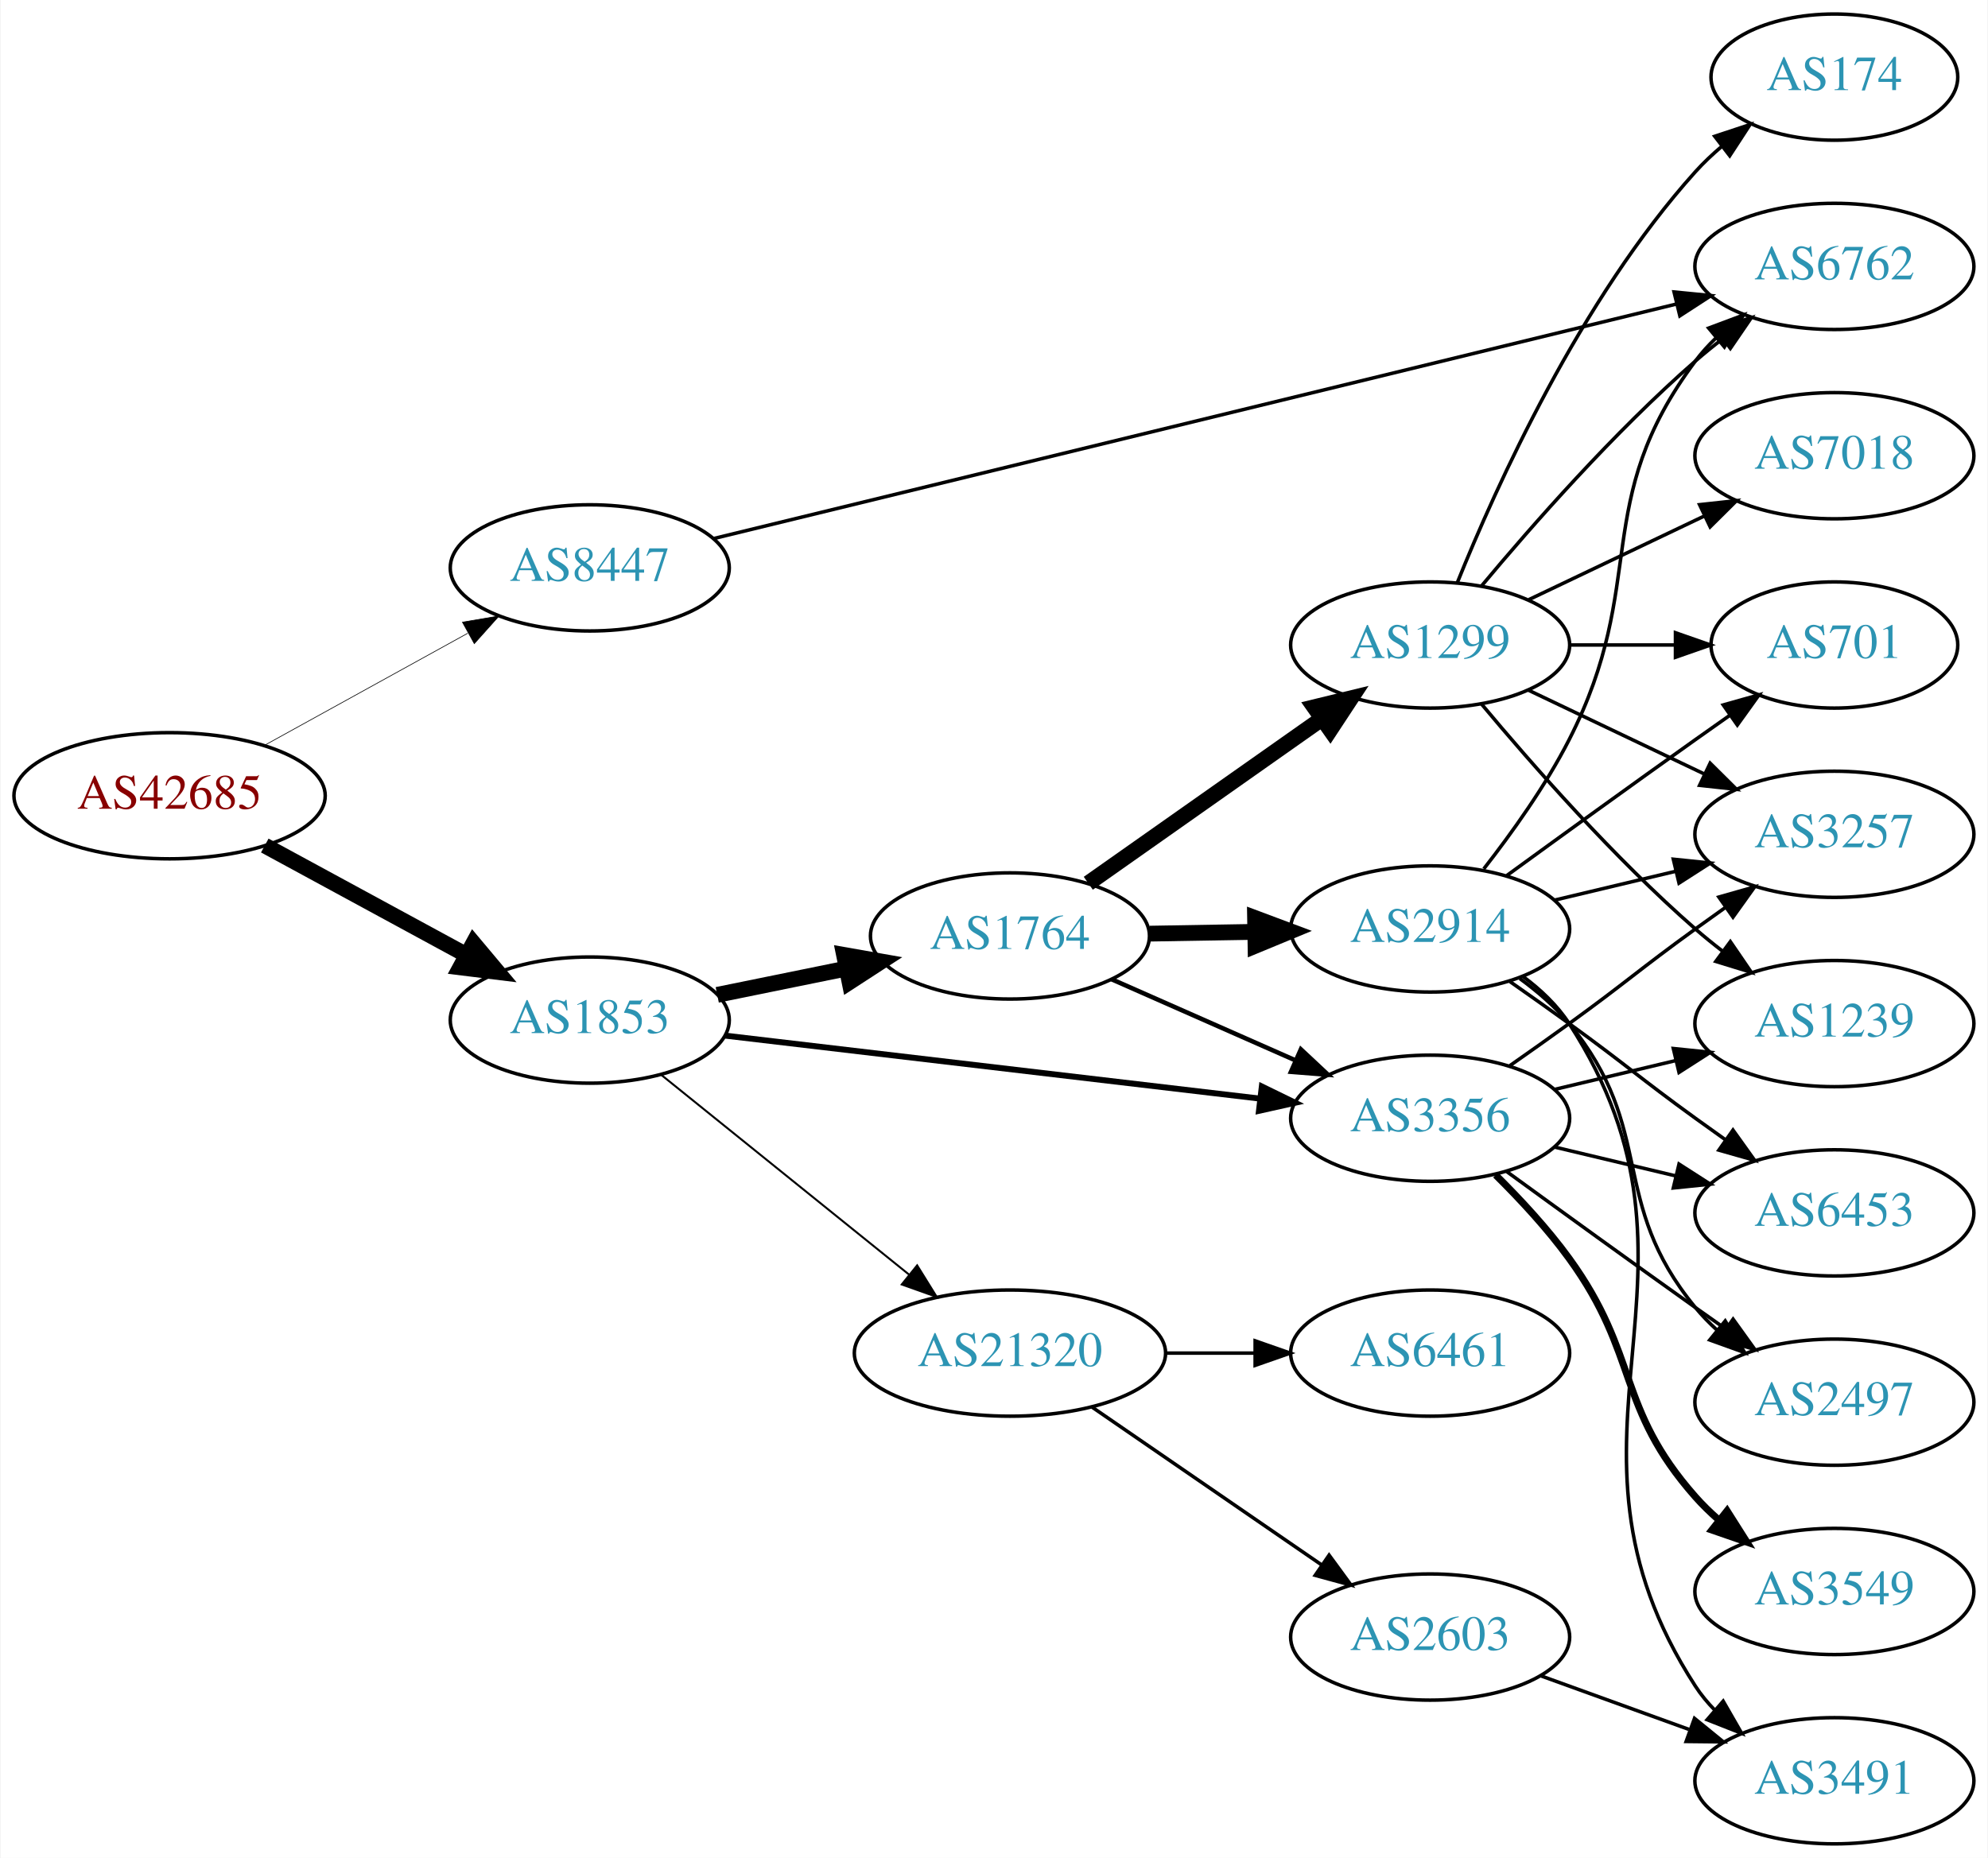
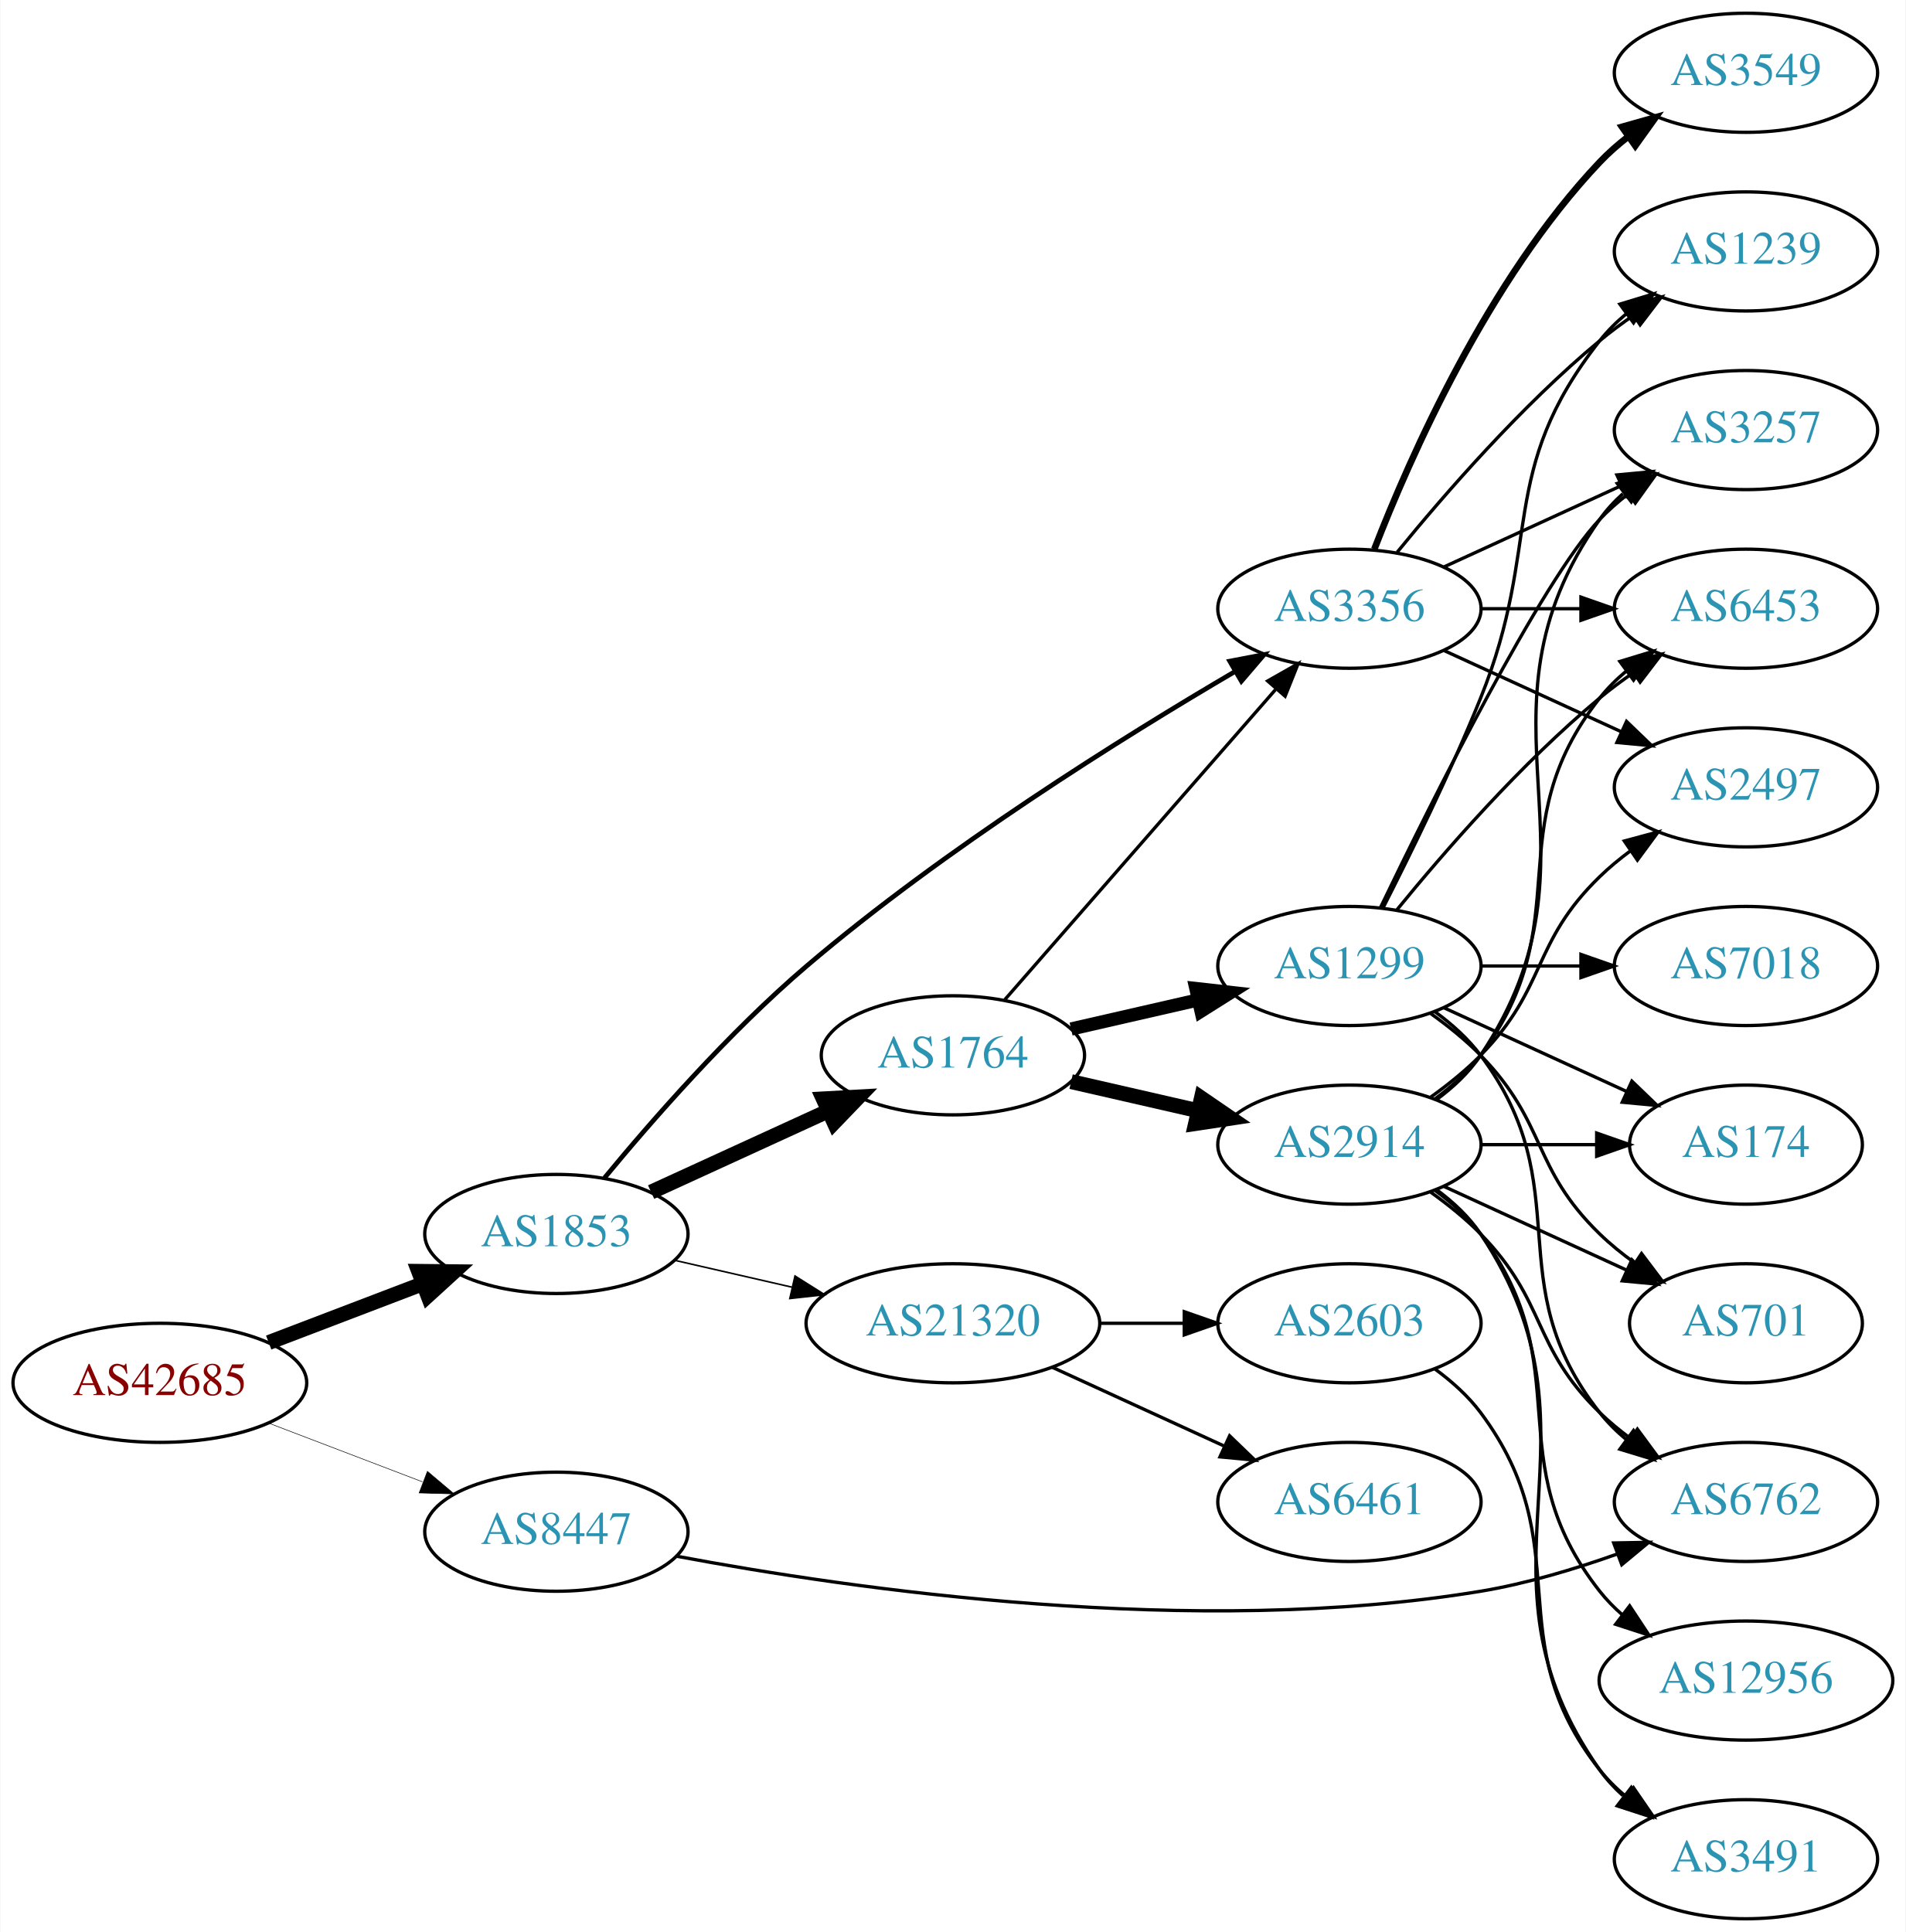
- <svg xmlns="http://www.w3.org/2000/svg" xmlns:xlink="http://www.w3.org/1999/xlink" width="567pt" height="530pt" viewBox="0.00 0.00 566.66 530.00">
-   <g id="graph0" class="graph" transform="scale(1 1) rotate(0) translate(4 526)">
-     <polygon fill="white" stroke="none" points="-4,4 -4,-526 562.663,-526 562.663,4 -4,4" />
+ <svg xmlns="http://www.w3.org/2000/svg" xmlns:xlink="http://www.w3.org/1999/xlink" width="576pt" height="584pt" viewBox="0.00 0.00 575.76 584.00">
+   <g id="graph0" class="graph" transform="scale(1 1) rotate(0) translate(4 580)">
+     <polygon fill="white" stroke="none" points="-4,4 -4,-580 571.762,-580 571.762,4 -4,4" />
    <g id="node1" class="node">
      <g id="a_node1">
        <a xlink:href="/asn/42685" xlink:title="AS42685 ~ Bundeskanzleramt [AT]">
-           <ellipse fill="#ffffff" stroke="black" cx="44.196" cy="-299" rx="44.393" ry="18" />
-           <text text-anchor="middle" x="44.196" y="-295.3" font-family="Times,serif" font-size="14.00" fill="#880000">AS42685</text>
+           <ellipse fill="#ffffff" stroke="black" cx="44.196" cy="-162" rx="44.393" ry="18" />
+           <text text-anchor="middle" x="44.196" y="-158.3" font-family="Times,serif" font-size="14.00" fill="#880000">AS42685</text>
        </a>
      </g>
    </g>
    <g id="node2" class="node">
      <g id="a_node2">
        <a xlink:href="/asn/1853" xlink:title="AS1853 ~ ACOnet Backbone [AT]">
-           <ellipse fill="#ffffff" stroke="black" cx="164.039" cy="-235" rx="39.794" ry="18" />
-           <text text-anchor="middle" x="164.039" y="-231.3" font-family="Times,serif" font-size="14.00" fill="#2c94b3">AS1853</text>
+           <ellipse fill="#ffffff" stroke="black" cx="164.039" cy="-207" rx="39.794" ry="18" />
+           <text text-anchor="middle" x="164.039" y="-203.3" font-family="Times,serif" font-size="14.00" fill="#2c94b3">AS1853</text>
        </a>
      </g>
    </g>
    <g id="edge1" class="edge">
-       <path fill="none" stroke="black" stroke-width="4.5" d="M71.349,-284.796C88.287,-275.597 110.523,-263.521 128.855,-253.565" />
-       <polygon fill="black" stroke="black" stroke-width="4.5" points="130.859,-256.957 137.767,-248.725 127.101,-250.037 130.859,-256.957" />
+       <path fill="none" stroke="black" stroke-width="4.5" d="M77.086,-174.178C91.4,-179.644 108.432,-186.148 123.544,-191.918" />
+       <polygon fill="black" stroke="black" stroke-width="4.5" points="122.403,-195.697 133.15,-195.586 125.212,-188.341 122.403,-195.697" />
    </g>
    <g id="node3" class="node">
      <g id="a_node3">
        <a xlink:href="/asn/8447" xlink:title="AS8447 ~ A1 Telekom Austria AG [AT]">
-           <ellipse fill="#ffffff" stroke="black" cx="164.039" cy="-364" rx="39.794" ry="18" />
-           <text text-anchor="middle" x="164.039" y="-360.3" font-family="Times,serif" font-size="14.00" fill="#2c94b3">AS8447</text>
+           <ellipse fill="#ffffff" stroke="black" cx="164.039" cy="-117" rx="39.794" ry="18" />
+           <text text-anchor="middle" x="164.039" y="-113.3" font-family="Times,serif" font-size="14.00" fill="#2c94b3">AS8447</text>
        </a>
      </g>
    </g>
    <g id="edge2" class="edge">
-       <path fill="none" stroke="black" stroke-width="0.188" d="M71.349,-313.426C88.403,-322.832 110.827,-335.201 129.231,-345.352" />
-       <polygon fill="black" stroke="black" stroke-width="0.188" points="127.722,-348.517 138.169,-350.282 131.103,-342.388 127.722,-348.517" />
+       <path fill="none" stroke="black" stroke-width="0.167" d="M77.086,-149.822C91.4,-144.356 108.432,-137.852 123.544,-132.082" />
+       <polygon fill="black" stroke="black" stroke-width="0.167" points="125.056,-135.251 133.15,-128.414 122.559,-128.711 125.056,-135.251" />
    </g>
    <g id="node4" class="node">
      <g id="a_node4">
        <a xlink:href="/asn/1764" xlink:title="AS1764 ~ NEXTLAYER-AS [AT]">
-           <ellipse fill="#ffffff" stroke="black" cx="283.881" cy="-259" rx="39.794" ry="18" />
-           <text text-anchor="middle" x="283.881" y="-255.3" font-family="Times,serif" font-size="14.00" fill="#2c94b3">AS1764</text>
+           <ellipse fill="#ffffff" stroke="black" cx="283.881" cy="-261" rx="39.794" ry="18" />
+           <text text-anchor="middle" x="283.881" y="-257.3" font-family="Times,serif" font-size="14.00" fill="#2c94b3">AS1764</text>
        </a>
      </g>
    </g>
    <g id="edge3" class="edge">
-       <path fill="none" stroke="black" stroke-width="4.5" d="M200.395,-242.201C211.942,-244.552 224.934,-247.198 237.132,-249.683" />
-       <polygon fill="black" stroke="black" stroke-width="4.5" points="236.558,-253.584 247.142,-251.721 238.129,-245.867 236.558,-253.584" />
+       <path fill="none" stroke="black" stroke-width="4.5" d="M192.667,-219.661C208.624,-226.973 228.895,-236.261 246.178,-244.181" />
+       <polygon fill="black" stroke="black" stroke-width="4.5" points="244.694,-247.832 255.425,-248.419 247.975,-240.673 244.694,-247.832" />
    </g>
    <g id="node5" class="node">
      <g id="a_node5">
        <a xlink:href="/asn/3356" xlink:title="AS3356 ~ Level 3 Parent, LLC [US]">
-           <ellipse fill="#ffffff" stroke="black" cx="403.724" cy="-207" rx="39.794" ry="18" />
-           <text text-anchor="middle" x="403.724" y="-203.3" font-family="Times,serif" font-size="14.00" fill="#2c94b3">AS3356</text>
+           <ellipse fill="#ffffff" stroke="black" cx="403.724" cy="-396" rx="39.794" ry="18" />
+           <text text-anchor="middle" x="403.724" y="-392.3" font-family="Times,serif" font-size="14.00" fill="#2c94b3">AS3356</text>
        </a>
      </g>
    </g>
    <g id="edge4" class="edge">
-       <path fill="none" stroke="black" stroke-width="1.688" d="M202.701,-230.563C243.99,-225.699 310.323,-217.885 355.171,-212.602" />
-       <polygon fill="black" stroke="black" stroke-width="1.688" points="355.716,-216.062 365.238,-211.416 354.897,-209.11 355.716,-216.062" />
+       <path fill="none" stroke="black" stroke-width="1.421" d="M178.566,-223.936C192.766,-241.144 216.249,-268.033 239.685,-288 281.322,-323.472 335.122,-357.07 369.287,-377.104" />
+       <polygon fill="black" stroke="black" stroke-width="1.421" points="367.549,-380.142 377.953,-382.142 371.067,-374.09 367.549,-380.142" />
    </g>
    <g id="node6" class="node">
      <g id="a_node6">
        <a xlink:href="/asn/21320" xlink:title="AS21320 ~ GEANT Vereniging [EU]">
-           <ellipse fill="#ffffff" stroke="black" cx="283.881" cy="-140" rx="44.393" ry="18" />
-           <text text-anchor="middle" x="283.881" y="-136.3" font-family="Times,serif" font-size="14.00" fill="#2c94b3">AS21320</text>
+           <ellipse fill="#ffffff" stroke="black" cx="283.881" cy="-180" rx="44.393" ry="18" />
+           <text text-anchor="middle" x="283.881" y="-176.3" font-family="Times,serif" font-size="14.00" fill="#2c94b3">AS21320</text>
        </a>
      </g>
    </g>
    <g id="edge5" class="edge">
-       <path fill="none" stroke="black" stroke-width="0.562" d="M184.498,-219.313C203.743,-203.798 233.383,-179.904 255.101,-162.395" />
-       <polygon fill="black" stroke="black" stroke-width="0.562" points="257.411,-165.029 262.999,-156.028 253.017,-159.579 257.411,-165.029" />
-     </g>
-     <g id="node13" class="node">
-       <g id="a_node13">
+       <path fill="none" stroke="black" stroke-width="0.474" d="M199.758,-199.045C210.896,-196.493 223.432,-193.621 235.325,-190.896" />
+       <polygon fill="black" stroke="black" stroke-width="0.474" points="236.153,-194.297 245.119,-188.652 234.59,-187.474 236.153,-194.297" />
+     </g>
+     <g id="node11" class="node">
+       <g id="a_node11">
        <a xlink:href="/asn/6762" xlink:title="AS6762 ~ TELECOM ITALIA SPARKLE S.p.A. [IT]">
-           <ellipse fill="#ffffff" stroke="black" cx="519.017" cy="-450" rx="39.794" ry="18" />
-           <text text-anchor="middle" x="519.017" y="-446.3" font-family="Times,serif" font-size="14.00" fill="#2c94b3">AS6762</text>
-         </a>
-       </g>
-     </g>
-     <g id="edge29" class="edge">
-       <path fill="none" stroke="black" d="M199.204,-372.324C263.518,-387.994 402.491,-421.853 473.816,-439.231" />
-       <polygon fill="black" stroke="black" points="473.288,-442.705 483.832,-441.671 474.945,-435.903 473.288,-442.705" />
+           <ellipse fill="#ffffff" stroke="black" cx="523.566" cy="-126" rx="39.794" ry="18" />
+           <text text-anchor="middle" x="523.566" y="-122.3" font-family="Times,serif" font-size="14.00" fill="#2c94b3">AS6762</text>
+         </a>
+       </g>
+     </g>
+     <g id="edge32" class="edge">
+       <path fill="none" stroke="black" d="M200.445,-109.58C253.571,-99.599 356.906,-84.666 443.37,-99 457.188,-101.291 471.832,-105.686 484.72,-110.276" />
+       <polygon fill="black" stroke="black" points="483.597,-113.592 494.19,-113.792 486.033,-107.03 483.597,-113.592" />
    </g>
    <g id="edge8" class="edge">
-       <path fill="none" stroke="black" stroke-width="1.286" d="M312.808,-246.677C328.398,-239.798 348.034,-231.133 364.976,-223.657" />
-       <polygon fill="black" stroke="black" stroke-width="1.286" points="366.853,-226.654 374.589,-219.415 364.027,-220.25 366.853,-226.654" />
+       <path fill="none" stroke="black" d="M299.568,-277.825C320.144,-301.397 357.682,-344.4 381.355,-371.52" />
+       <polygon fill="black" stroke="black" points="379.009,-374.155 388.222,-379.387 384.283,-369.552 379.009,-374.155" />
    </g>
    <g id="node7" class="node">
      <g id="a_node7">
        <a xlink:href="/asn/1299" xlink:title="AS1299 ~ Telia Carrier [EU]">
-           <ellipse fill="#ffffff" stroke="black" cx="403.724" cy="-342" rx="39.794" ry="18" />
-           <text text-anchor="middle" x="403.724" y="-338.3" font-family="Times,serif" font-size="14.00" fill="#2c94b3">AS1299</text>
+           <ellipse fill="#ffffff" stroke="black" cx="403.724" cy="-288" rx="39.794" ry="18" />
+           <text text-anchor="middle" x="403.724" y="-284.3" font-family="Times,serif" font-size="14.00" fill="#2c94b3">AS1299</text>
        </a>
      </g>
    </g>
    <g id="edge6" class="edge">
-       <path fill="none" stroke="black" stroke-width="4.5" d="M306.222,-274.031C324.876,-287.169 352.155,-306.383 372.955,-321.033" />
-       <polygon fill="black" stroke="black" stroke-width="4.5" points="370.701,-324.261 381.144,-326.801 375.236,-317.823 370.701,-324.261" />
+       <path fill="none" stroke="black" stroke-width="4" d="M319.6,-268.955C331.6,-271.704 345.221,-274.825 357.914,-277.733" />
+       <polygon fill="black" stroke="black" stroke-width="4" points="357.316,-281.187 367.845,-280.009 358.88,-274.364 357.316,-281.187" />
    </g>
    <g id="node8" class="node">
      <g id="a_node8">
        <a xlink:href="/asn/2914" xlink:title="AS2914 ~ NTT America, Inc. [US]">
-           <ellipse fill="#ffffff" stroke="black" cx="403.724" cy="-261" rx="39.794" ry="18" />
-           <text text-anchor="middle" x="403.724" y="-257.3" font-family="Times,serif" font-size="14.00" fill="#2c94b3">AS2914</text>
+           <ellipse fill="#ffffff" stroke="black" cx="403.724" cy="-234" rx="39.794" ry="18" />
+           <text text-anchor="middle" x="403.724" y="-230.3" font-family="Times,serif" font-size="14.00" fill="#2c94b3">AS2914</text>
        </a>
      </g>
    </g>
    <g id="edge7" class="edge">
-       <path fill="none" stroke="black" stroke-width="4.5" d="M323.794,-259.66C333.347,-259.823 343.697,-259.998 353.659,-260.167" />
-       <polygon fill="black" stroke="black" stroke-width="4.5" points="353.787,-264.107 363.852,-260.34 353.92,-256.234 353.787,-264.107" />
+       <path fill="none" stroke="black" stroke-width="4.5" d="M319.6,-253.045C331.6,-250.296 345.221,-247.175 357.914,-244.267" />
+       <polygon fill="black" stroke="black" stroke-width="4.5" points="358.977,-248.063 367.845,-241.991 357.219,-240.387 358.977,-248.063" />
+     </g>
+     <g id="node12" class="node">
+       <g id="a_node12">
+         <a xlink:href="/asn/1239" xlink:title="AS1239 ~ Sprint [US]">
+           <ellipse fill="#ffffff" stroke="black" cx="523.566" cy="-504" rx="39.794" ry="18" />
+           <text text-anchor="middle" x="523.566" y="-500.3" font-family="Times,serif" font-size="14.00" fill="#2c94b3">AS1239</text>
+         </a>
+       </g>
+     </g>
+     <g id="edge27" class="edge">
+       <path fill="none" stroke="black" d="M418.143,-413.065C432.257,-430.375 455.672,-457.345 479.37,-477 482.587,-479.668 486.087,-482.27 489.658,-484.741" />
+       <polygon fill="black" stroke="black" points="487.735,-487.666 498.014,-490.236 491.581,-481.817 487.735,-487.666" />
+     </g>
+     <g id="node14" class="node">
+       <g id="a_node14">
+         <a xlink:href="/asn/3257" xlink:title="AS3257 ~ GTT [DE]">
+           <ellipse fill="#ffffff" stroke="black" cx="523.566" cy="-450" rx="39.794" ry="18" />
+           <text text-anchor="middle" x="523.566" y="-446.3" font-family="Times,serif" font-size="14.00" fill="#2c94b3">AS3257</text>
+         </a>
+       </g>
+     </g>
+     <g id="edge26" class="edge">
+       <path fill="none" stroke="black" d="M432.353,-408.661C448.31,-415.973 468.58,-425.261 485.863,-433.181" />
+       <polygon fill="black" stroke="black" points="484.562,-436.435 495.111,-437.419 487.478,-430.071 484.562,-436.435" />
+     </g>
+     <g id="node15" class="node">
+       <g id="a_node15">
+         <a xlink:href="/asn/6453" xlink:title="AS6453 ~ TATA COMMUNICATIONS (AMERICA) INC [US]">
+           <ellipse fill="#ffffff" stroke="black" cx="523.566" cy="-396" rx="39.794" ry="18" />
+           <text text-anchor="middle" x="523.566" y="-392.3" font-family="Times,serif" font-size="14.00" fill="#2c94b3">AS6453</text>
+         </a>
+       </g>
+     </g>
+     <g id="edge25" class="edge">
+       <path fill="none" stroke="black" d="M443.636,-396C453.19,-396 463.539,-396 473.502,-396" />
+       <polygon fill="black" stroke="black" points="473.695,-399.5 483.695,-396 473.694,-392.5 473.695,-399.5" />
+     </g>
+     <g id="node16" class="node">
+       <g id="a_node16">
+         <a xlink:href="/asn/2497" xlink:title="AS2497 ~ Internet Initiative Japan Inc. [JP]">
+           <ellipse fill="#ffffff" stroke="black" cx="523.566" cy="-342" rx="39.794" ry="18" />
+           <text text-anchor="middle" x="523.566" y="-338.3" font-family="Times,serif" font-size="14.00" fill="#2c94b3">AS2497</text>
+         </a>
+       </g>
+     </g>
+     <g id="edge28" class="edge">
+       <path fill="none" stroke="black" d="M432.353,-383.339C448.31,-376.027 468.58,-366.739 485.863,-358.819" />
+       <polygon fill="black" stroke="black" points="487.478,-361.929 495.111,-354.581 484.562,-355.565 487.478,-361.929" />
+     </g>
+     <g id="node19" class="node">
+       <g id="a_node19">
+         <a xlink:href="/asn/3549" xlink:title="AS3549 ~ Level 3 Parent, LLC [US]">
+           <ellipse fill="#ffffff" stroke="black" cx="523.566" cy="-558" rx="39.794" ry="18" />
+           <text text-anchor="middle" x="523.566" y="-554.3" font-family="Times,serif" font-size="14.00" fill="#2c94b3">AS3549</text>
+         </a>
+       </g>
+     </g>
+     <g id="edge24" class="edge">
+       <path fill="none" stroke="black" stroke-width="2" d="M411.247,-413.994C421.997,-441.728 445.655,-495.429 479.37,-531 481.956,-533.728 484.874,-536.294 487.942,-538.677" />
+       <polygon fill="black" stroke="black" stroke-width="2" points="486.096,-541.658 496.29,-544.543 490.12,-535.93 486.096,-541.658" />
+     </g>
+     <g id="node20" class="node">
+       <g id="a_node20">
+         <a xlink:href="/asn/2603" xlink:title="AS2603 ~ NORDUnet [NO]">
+           <ellipse fill="#ffffff" stroke="black" cx="403.724" cy="-180" rx="39.794" ry="18" />
+           <text text-anchor="middle" x="403.724" y="-176.3" font-family="Times,serif" font-size="14.00" fill="#2c94b3">AS2603</text>
+         </a>
+       </g>
+     </g>
+     <g id="edge29" class="edge">
+       <path fill="none" stroke="black" d="M328.092,-180C336.405,-180 345.168,-180 353.65,-180" />
+       <polygon fill="black" stroke="black" points="353.809,-183.5 363.809,-180 353.809,-176.5 353.809,-183.5" />
+     </g>
+     <g id="node21" class="node">
+       <g id="a_node21">
+         <a xlink:href="/asn/6461" xlink:title="AS6461 ~ Zayo Bandwidth [US]">
+           <ellipse fill="#ffffff" stroke="black" cx="403.724" cy="-126" rx="39.794" ry="18" />
+           <text text-anchor="middle" x="403.724" y="-122.3" font-family="Times,serif" font-size="14.00" fill="#2c94b3">AS6461</text>
+         </a>
+       </g>
+     </g>
+     <g id="edge30" class="edge">
+       <path fill="none" stroke="black" d="M314.011,-166.652C329.622,-159.498 349.02,-150.609 365.692,-142.97" />
+       <polygon fill="black" stroke="black" points="367.511,-145.986 375.144,-138.638 364.595,-139.622 367.511,-145.986" />
    </g>
    <g id="node9" class="node">
      <g id="a_node9">
-         <a xlink:href="/asn/2497" xlink:title="AS2497 ~ Internet Initiative Japan Inc. [JP]">
-           <ellipse fill="#ffffff" stroke="black" cx="519.017" cy="-126" rx="39.794" ry="18" />
-           <text text-anchor="middle" x="519.017" y="-122.3" font-family="Times,serif" font-size="14.00" fill="#2c94b3">AS2497</text>
-         </a>
-       </g>
-     </g>
-     <g id="edge23" class="edge">
-       <path fill="none" stroke="black" d="M425.572,-191.778C440.506,-180.909 461.12,-165.975 479.37,-153 482.191,-150.995 485.134,-148.915 488.082,-146.841" />
-       <polygon fill="black" stroke="black" points="490.128,-149.681 496.306,-141.074 486.109,-143.95 490.128,-149.681" />
+         <a xlink:href="/asn/174" xlink:title="AS174 ~ Cogent Communications [US]">
+           <ellipse fill="#ffffff" stroke="black" cx="523.566" cy="-234" rx="35.194" ry="18" />
+           <text text-anchor="middle" x="523.566" y="-230.3" font-family="Times,serif" font-size="14.00" fill="#2c94b3">AS174</text>
+         </a>
+       </g>
+     </g>
+     <g id="edge9" class="edge">
+       <path fill="none" stroke="black" d="M432.353,-275.339C448.769,-267.817 469.75,-258.202 487.347,-250.139" />
+       <polygon fill="black" stroke="black" points="489.092,-253.189 496.725,-245.842 486.176,-246.826 489.092,-253.189" />
    </g>
    <g id="node10" class="node">
      <g id="a_node10">
-         <a xlink:href="/asn/3257" xlink:title="AS3257 ~ GTT [DE]">
-           <ellipse fill="#ffffff" stroke="black" cx="519.017" cy="-288" rx="39.794" ry="18" />
-           <text text-anchor="middle" x="519.017" y="-284.3" font-family="Times,serif" font-size="14.00" fill="#2c94b3">AS3257</text>
-         </a>
-       </g>
-     </g>
-     <g id="edge24" class="edge">
-       <path fill="none" stroke="black" d="M426.481,-222.009C432.015,-225.879 437.934,-230.064 443.37,-234 459.57,-245.729 463.17,-249.271 479.37,-261 482.173,-263.029 485.105,-265.125 488.045,-267.21" />
-       <polygon fill="black" stroke="black" points="486.068,-270.097 496.26,-272.991 490.096,-264.373 486.068,-270.097" />
-     </g>
-     <g id="node12" class="node">
-       <g id="a_node12">
-         <a xlink:href="/asn/6453" xlink:title="AS6453 ~ TATA COMMUNICATIONS (AMERICA) INC [US]">
-           <ellipse fill="#ffffff" stroke="black" cx="519.017" cy="-180" rx="39.794" ry="18" />
-           <text text-anchor="middle" x="519.017" y="-176.3" font-family="Times,serif" font-size="14.00" fill="#2c94b3">AS6453</text>
-         </a>
-       </g>
+         <a xlink:href="/asn/7018" xlink:title="AS7018 ~ AT&amp;T Services, Inc. [US]">
+           <ellipse fill="#ffffff" stroke="black" cx="523.566" cy="-288" rx="39.794" ry="18" />
+           <text text-anchor="middle" x="523.566" y="-284.3" font-family="Times,serif" font-size="14.00" fill="#2c94b3">AS7018</text>
+         </a>
+       </g>
+     </g>
+     <g id="edge10" class="edge">
+       <path fill="none" stroke="black" d="M443.636,-288C453.19,-288 463.539,-288 473.502,-288" />
+       <polygon fill="black" stroke="black" points="473.695,-291.5 483.695,-288 473.694,-284.5 473.695,-291.5" />
+     </g>
+     <g id="edge11" class="edge">
+       <path fill="none" stroke="black" d="M429.655,-274.118C434.731,-270.389 439.649,-265.984 443.37,-261 473.642,-220.458 448.072,-192.754 479.37,-153 481.695,-150.047 484.439,-147.33 487.398,-144.853" />
+       <polygon fill="black" stroke="black" points="489.591,-147.585 495.595,-138.855 485.457,-141.936 489.591,-147.585" />
+     </g>
+     <g id="edge12" class="edge">
+       <path fill="none" stroke="black" d="M413.804,-305.417C422.073,-321.634 434.335,-346.603 443.37,-369 462.3,-415.922 448.072,-437.246 479.37,-477 481.695,-479.953 484.439,-482.67 487.398,-485.147" />
+       <polygon fill="black" stroke="black" points="485.457,-488.064 495.595,-491.145 489.591,-482.415 485.457,-488.064" />
+     </g>
+     <g id="node13" class="node">
+       <g id="a_node13">
+         <a xlink:href="/asn/701" xlink:title="AS701 ~ UUNET [US]">
+           <ellipse fill="#ffffff" stroke="black" cx="523.566" cy="-180" rx="35.194" ry="18" />
+           <text text-anchor="middle" x="523.566" y="-176.3" font-family="Times,serif" font-size="14.00" fill="#2c94b3">AS701</text>
+         </a>
+       </g>
+     </g>
+     <g id="edge13" class="edge">
+       <path fill="none" stroke="black" d="M428.318,-273.611C433.574,-269.852 438.906,-265.563 443.37,-261 463.543,-240.383 458.677,-227.094 479.37,-207 482.598,-203.866 486.249,-200.911 490.027,-198.188" />
+       <polygon fill="black" stroke="black" points="492.006,-201.075 498.387,-192.617 488.125,-195.25 492.006,-201.075" />
+     </g>
+     <g id="edge14" class="edge">
+       <path fill="none" stroke="black" d="M413.071,-305.595C428.538,-337.732 461.683,-404.34 479.37,-423 481.956,-425.728 484.874,-428.294 487.942,-430.677" />
+       <polygon fill="black" stroke="black" points="486.096,-433.658 496.29,-436.543 490.12,-427.93 486.096,-433.658" />
+     </g>
+     <g id="edge15" class="edge">
+       <path fill="none" stroke="black" d="M418.143,-305.065C432.257,-322.375 455.672,-349.345 479.37,-369 482.587,-371.668 486.087,-374.27 489.658,-376.741" />
+       <polygon fill="black" stroke="black" points="487.735,-379.666 498.014,-382.236 491.581,-373.817 487.735,-379.666" />
+     </g>
+     <g id="edge17" class="edge">
+       <path fill="none" stroke="black" d="M443.636,-234C454.723,-234 466.883,-234 478.265,-234" />
+       <polygon fill="black" stroke="black" points="478.447,-237.5 488.447,-234 478.447,-230.5 478.447,-237.5" />
+     </g>
+     <g id="edge19" class="edge">
+       <path fill="none" stroke="black" d="M428.318,-219.611C433.574,-215.852 438.906,-211.563 443.37,-207 463.543,-186.383 458.677,-173.094 479.37,-153 482.215,-150.237 485.389,-147.614 488.689,-145.166" />
+       <polygon fill="black" stroke="black" points="490.755,-147.994 497.037,-139.462 486.806,-142.214 490.755,-147.994" />
+     </g>
+     <g id="edge21" class="edge">
+       <path fill="none" stroke="black" d="M432.353,-221.339C448.769,-213.817 469.75,-204.202 487.347,-196.139" />
+       <polygon fill="black" stroke="black" points="489.092,-199.189 496.725,-191.842 486.176,-192.826 489.092,-199.189" />
+     </g>
+     <g id="edge23" class="edge">
+       <path fill="none" stroke="black" d="M430.043,-247.607C435.099,-251.351 439.91,-255.831 443.37,-261 484.395,-322.294 436.791,-362.775 479.37,-423 481.361,-425.816 483.748,-428.401 486.364,-430.76" />
+       <polygon fill="black" stroke="black" points="484.664,-433.865 494.733,-437.162 488.917,-428.306 484.664,-433.865" />
    </g>
    <g id="edge22" class="edge">
-       <path fill="none" stroke="black" d="M439.331,-198.752C450.202,-196.162 462.357,-193.265 473.799,-190.538" />
-       <polygon fill="black" stroke="black" points="474.705,-193.92 483.621,-188.197 473.082,-187.111 474.705,-193.92" />
-     </g>
-     <g id="node16" class="node">
-       <g id="a_node16">
-         <a xlink:href="/asn/1239" xlink:title="AS1239 ~ Sprint [US]">
-           <ellipse fill="#ffffff" stroke="black" cx="519.017" cy="-234" rx="39.794" ry="18" />
-           <text text-anchor="middle" x="519.017" y="-230.3" font-family="Times,serif" font-size="14.00" fill="#2c94b3">AS1239</text>
-         </a>
-       </g>
-     </g>
-     <g id="edge25" class="edge">
-       <path fill="none" stroke="black" d="M439.331,-215.248C450.202,-217.838 462.357,-220.735 473.799,-223.462" />
-       <polygon fill="black" stroke="black" points="473.082,-226.889 483.621,-225.803 474.705,-220.08 473.082,-226.889" />
+       <path fill="none" stroke="black" d="M429.655,-247.882C434.731,-251.611 439.649,-256.016 443.37,-261 473.642,-301.542 448.072,-329.246 479.37,-369 481.695,-371.953 484.439,-374.67 487.398,-377.147" />
+       <polygon fill="black" stroke="black" points="485.457,-380.064 495.595,-383.145 489.591,-374.415 485.457,-380.064" />
+     </g>
+     <g id="edge16" class="edge">
+       <path fill="none" stroke="black" d="M428.318,-248.389C433.574,-252.148 438.906,-256.437 443.37,-261 463.543,-281.617 458.677,-294.906 479.37,-315 482.215,-317.763 485.389,-320.386 488.689,-322.834" />
+       <polygon fill="black" stroke="black" points="486.806,-325.786 497.037,-328.538 490.755,-320.006 486.806,-325.786" />
+     </g>
+     <g id="node17" class="node">
+       <g id="a_node17">
+         <a xlink:href="/asn/3491" xlink:title="AS3491 ~ PCCW Global, Inc. [US]">
+           <ellipse fill="#ffffff" stroke="black" cx="523.566" cy="-18" rx="39.794" ry="18" />
+           <text text-anchor="middle" x="523.566" y="-14.3" font-family="Times,serif" font-size="14.00" fill="#2c94b3">AS3491</text>
+         </a>
+       </g>
+     </g>
+     <g id="edge18" class="edge">
+       <path fill="none" stroke="black" d="M430.043,-220.393C435.099,-216.649 439.91,-212.169 443.37,-207 484.395,-145.706 436.791,-105.225 479.37,-45 481.361,-42.184 483.748,-39.599 486.364,-37.24" />
+       <polygon fill="black" stroke="black" points="488.917,-39.694 494.733,-30.838 484.664,-34.135 488.917,-39.694" />
    </g>
    <g id="node18" class="node">
      <g id="a_node18">
-         <a xlink:href="/asn/3549" xlink:title="AS3549 ~ Level 3 Parent, LLC [US]">
-           <ellipse fill="#ffffff" stroke="black" cx="519.017" cy="-72" rx="39.794" ry="18" />
-           <text text-anchor="middle" x="519.017" y="-68.3" font-family="Times,serif" font-size="14.00" fill="#2c94b3">AS3549</text>
-         </a>
-       </g>
-     </g>
-     <g id="edge21" class="edge">
-       <path fill="none" stroke="black" stroke-width="2" d="M422.399,-190.815C429.412,-183.88 437.247,-175.442 443.37,-167 463.449,-139.319 456.721,-124.62 479.37,-99 481.352,-96.758 483.557,-94.606 485.879,-92.563" />
-       <polygon fill="black" stroke="black" stroke-width="2" points="488.412,-95.022 494.08,-86.071 484.067,-89.534 488.412,-95.022" />
-     </g>
-     <g id="node19" class="node">
-       <g id="a_node19">
-         <a xlink:href="/asn/2603" xlink:title="AS2603 ~ NORDUnet [NO]">
-           <ellipse fill="#ffffff" stroke="black" cx="403.724" cy="-59" rx="39.794" ry="18" />
-           <text text-anchor="middle" x="403.724" y="-55.3" font-family="Times,serif" font-size="14.00" fill="#2c94b3">AS2603</text>
-         </a>
-       </g>
-     </g>
-     <g id="edge26" class="edge">
-       <path fill="none" stroke="black" d="M307.324,-124.574C325.905,-111.802 352.466,-93.545 372.846,-79.537" />
-       <polygon fill="black" stroke="black" points="374.902,-82.371 381.16,-73.822 370.936,-76.602 374.902,-82.371" />
-     </g>
-     <g id="node20" class="node">
-       <g id="a_node20">
-         <a xlink:href="/asn/6461" xlink:title="AS6461 ~ Zayo Bandwidth [US]">
-           <ellipse fill="#ffffff" stroke="black" cx="403.724" cy="-140" rx="39.794" ry="18" />
-           <text text-anchor="middle" x="403.724" y="-136.3" font-family="Times,serif" font-size="14.00" fill="#2c94b3">AS6461</text>
-         </a>
-       </g>
-     </g>
-     <g id="edge27" class="edge">
-       <path fill="none" stroke="black" d="M328.092,-140C336.405,-140 345.168,-140 353.65,-140" />
-       <polygon fill="black" stroke="black" points="353.809,-143.5 363.809,-140 353.809,-136.5 353.809,-143.5" />
-     </g>
-     <g id="edge19" class="edge">
-       <path fill="none" stroke="black" d="M431.86,-329.066C446.854,-321.919 465.675,-312.948 481.898,-305.215" />
-       <polygon fill="black" stroke="black" points="483.581,-308.291 491.102,-300.829 480.569,-301.972 483.581,-308.291" />
-     </g>
-     <g id="node11" class="node">
-       <g id="a_node11">
-         <a xlink:href="/asn/701" xlink:title="AS701 ~ UUNET [US]">
-           <ellipse fill="#ffffff" stroke="black" cx="519.017" cy="-342" rx="35.194" ry="18" />
-           <text text-anchor="middle" x="519.017" y="-338.3" font-family="Times,serif" font-size="14.00" fill="#2c94b3">AS701</text>
-         </a>
-       </g>
-     </g>
-     <g id="edge18" class="edge">
-       <path fill="none" stroke="black" d="M443.396,-342C453.101,-342 463.592,-342 473.555,-342" />
-       <polygon fill="black" stroke="black" points="473.691,-345.5 483.691,-342 473.691,-338.5 473.691,-345.5" />
+         <a xlink:href="/asn/12956" xlink:title="AS12956 ~ TELXIUS [ES]">
+           <ellipse fill="#ffffff" stroke="black" cx="523.566" cy="-72" rx="44.393" ry="18" />
+           <text text-anchor="middle" x="523.566" y="-68.3" font-family="Times,serif" font-size="14.00" fill="#2c94b3">AS12956</text>
+         </a>
+       </g>
    </g>
    <g id="edge20" class="edge">
-       <path fill="none" stroke="black" d="M418.354,-358.817C432.636,-375.929 456.183,-402.745 479.37,-423 481.836,-425.154 484.475,-427.294 487.172,-429.372" />
-       <polygon fill="black" stroke="black" points="485.197,-432.264 495.326,-435.37 489.345,-426.625 485.197,-432.264" />
-     </g>
-     <g id="node15" class="node">
-       <g id="a_node15">
-         <a xlink:href="/asn/174" xlink:title="AS174 ~ Cogent Communications [US]">
-           <ellipse fill="#ffffff" stroke="black" cx="519.017" cy="-504" rx="35.194" ry="18" />
-           <text text-anchor="middle" x="519.017" y="-500.3" font-family="Times,serif" font-size="14.00" fill="#2c94b3">AS174</text>
-         </a>
-       </g>
-     </g>
-     <g id="edge15" class="edge">
-       <path fill="none" stroke="black" d="M411.472,-359.787C422.523,-387.243 446.576,-440.578 479.37,-477 481.686,-479.572 484.291,-482.03 487.026,-484.343" />
-       <polygon fill="black" stroke="black" points="484.892,-487.117 494.949,-490.448 489.164,-481.572 484.892,-487.117" />
-     </g>
-     <g id="edge16" class="edge">
-       <path fill="none" stroke="black" d="M418.354,-325.183C432.636,-308.071 456.183,-281.255 479.37,-261 481.836,-258.846 484.475,-256.706 487.172,-254.628" />
-       <polygon fill="black" stroke="black" points="489.345,-257.375 495.326,-248.63 485.197,-251.736 489.345,-257.375" />
-     </g>
-     <g id="node17" class="node">
-       <g id="a_node17">
-         <a xlink:href="/asn/7018" xlink:title="AS7018 ~ AT&amp;T Services, Inc. [US]">
-           <ellipse fill="#ffffff" stroke="black" cx="519.017" cy="-396" rx="39.794" ry="18" />
-           <text text-anchor="middle" x="519.017" y="-392.3" font-family="Times,serif" font-size="14.00" fill="#2c94b3">AS7018</text>
-         </a>
-       </g>
-     </g>
-     <g id="edge17" class="edge">
-       <path fill="none" stroke="black" d="M431.86,-354.934C446.854,-362.081 465.675,-371.052 481.898,-378.785" />
-       <polygon fill="black" stroke="black" points="480.569,-382.028 491.102,-383.171 483.581,-375.709 480.569,-382.028" />
-     </g>
-     <g id="edge9" class="edge">
-       <path fill="none" stroke="black" d="M429.305,-246.844C434.399,-243.128 439.413,-238.799 443.37,-234 468.435,-203.606 454.306,-183.394 479.37,-153 481.225,-150.75 483.313,-148.604 485.531,-146.576" />
-       <polygon fill="black" stroke="black" points="487.88,-149.177 493.436,-140.156 483.467,-143.744 487.88,-149.177" />
-     </g>
-     <g id="edge10" class="edge">
-       <path fill="none" stroke="black" d="M439.331,-269.248C450.202,-271.838 462.357,-274.735 473.799,-277.462" />
-       <polygon fill="black" stroke="black" points="473.082,-280.889 483.621,-279.803 474.705,-274.08 473.082,-280.889" />
-     </g>
-     <g id="edge11" class="edge">
-       <path fill="none" stroke="black" d="M425.572,-276.222C440.506,-287.091 461.12,-302.025 479.37,-315 482.581,-317.282 485.95,-319.661 489.304,-322.018" />
-       <polygon fill="black" stroke="black" points="487.316,-324.899 497.515,-327.77 491.332,-319.166 487.316,-324.899" />
-     </g>
-     <g id="edge12" class="edge">
-       <path fill="none" stroke="black" d="M426.481,-245.991C432.015,-242.121 437.934,-237.936 443.37,-234 459.57,-222.271 463.17,-218.729 479.37,-207 482.173,-204.971 485.105,-202.875 488.045,-200.79" />
-       <polygon fill="black" stroke="black" points="490.096,-203.627 496.26,-195.009 486.068,-197.903 490.096,-203.627" />
-     </g>
-     <g id="edge13" class="edge">
-       <path fill="none" stroke="black" d="M419.02,-278.14C427.006,-288.353 436.668,-301.853 443.37,-315 466.351,-360.077 449.099,-382.458 479.37,-423 481.115,-425.336 483.122,-427.545 485.285,-429.617" />
-       <polygon fill="black" stroke="black" points="483.163,-432.405 493.086,-436.118 487.645,-427.027 483.163,-432.405" />
-     </g>
-     <g id="node14" class="node">
-       <g id="a_node14">
-         <a xlink:href="/asn/3491" xlink:title="AS3491 ~ PCCW Global, Inc. [US]">
-           <ellipse fill="#ffffff" stroke="black" cx="519.017" cy="-18" rx="39.794" ry="18" />
-           <text text-anchor="middle" x="519.017" y="-14.3" font-family="Times,serif" font-size="14.00" fill="#2c94b3">AS3491</text>
-         </a>
-       </g>
-     </g>
-     <g id="edge14" class="edge">
-       <path fill="none" stroke="black" d="M430.16,-247.47C435.21,-243.722 439.989,-239.221 443.37,-234 489.845,-162.222 432.895,-116.778 479.37,-45 480.955,-42.553 482.847,-40.263 484.93,-38.136" />
-       <polygon fill="black" stroke="black" points="487.299,-40.715 492.58,-31.53 482.724,-35.416 487.299,-40.715" />
-     </g>
-     <g id="edge28" class="edge">
-       <path fill="none" stroke="black" d="M435.382,-47.905C448.355,-43.21 463.648,-37.676 477.529,-32.652" />
-       <polygon fill="black" stroke="black" points="479.121,-35.798 487.334,-29.104 476.739,-29.216 479.121,-35.798" />
+       <path fill="none" stroke="black" d="M429.655,-220.118C434.731,-216.389 439.649,-211.984 443.37,-207 473.642,-166.458 448.072,-138.754 479.37,-99 481.394,-96.429 483.736,-94.037 486.26,-91.826" />
+       <polygon fill="black" stroke="black" points="488.417,-94.584 494.25,-85.739 484.175,-89.016 488.417,-94.584" />
+     </g>
+     <g id="edge31" class="edge">
+       <path fill="none" stroke="black" d="M429.655,-166.118C434.731,-162.389 439.649,-157.984 443.37,-153 473.642,-112.458 448.072,-84.754 479.37,-45 481.695,-42.047 484.439,-39.33 487.398,-36.853" />
+       <polygon fill="black" stroke="black" points="489.591,-39.585 495.595,-30.855 485.457,-33.936 489.591,-39.585" />
    </g>
  </g>
</svg>
